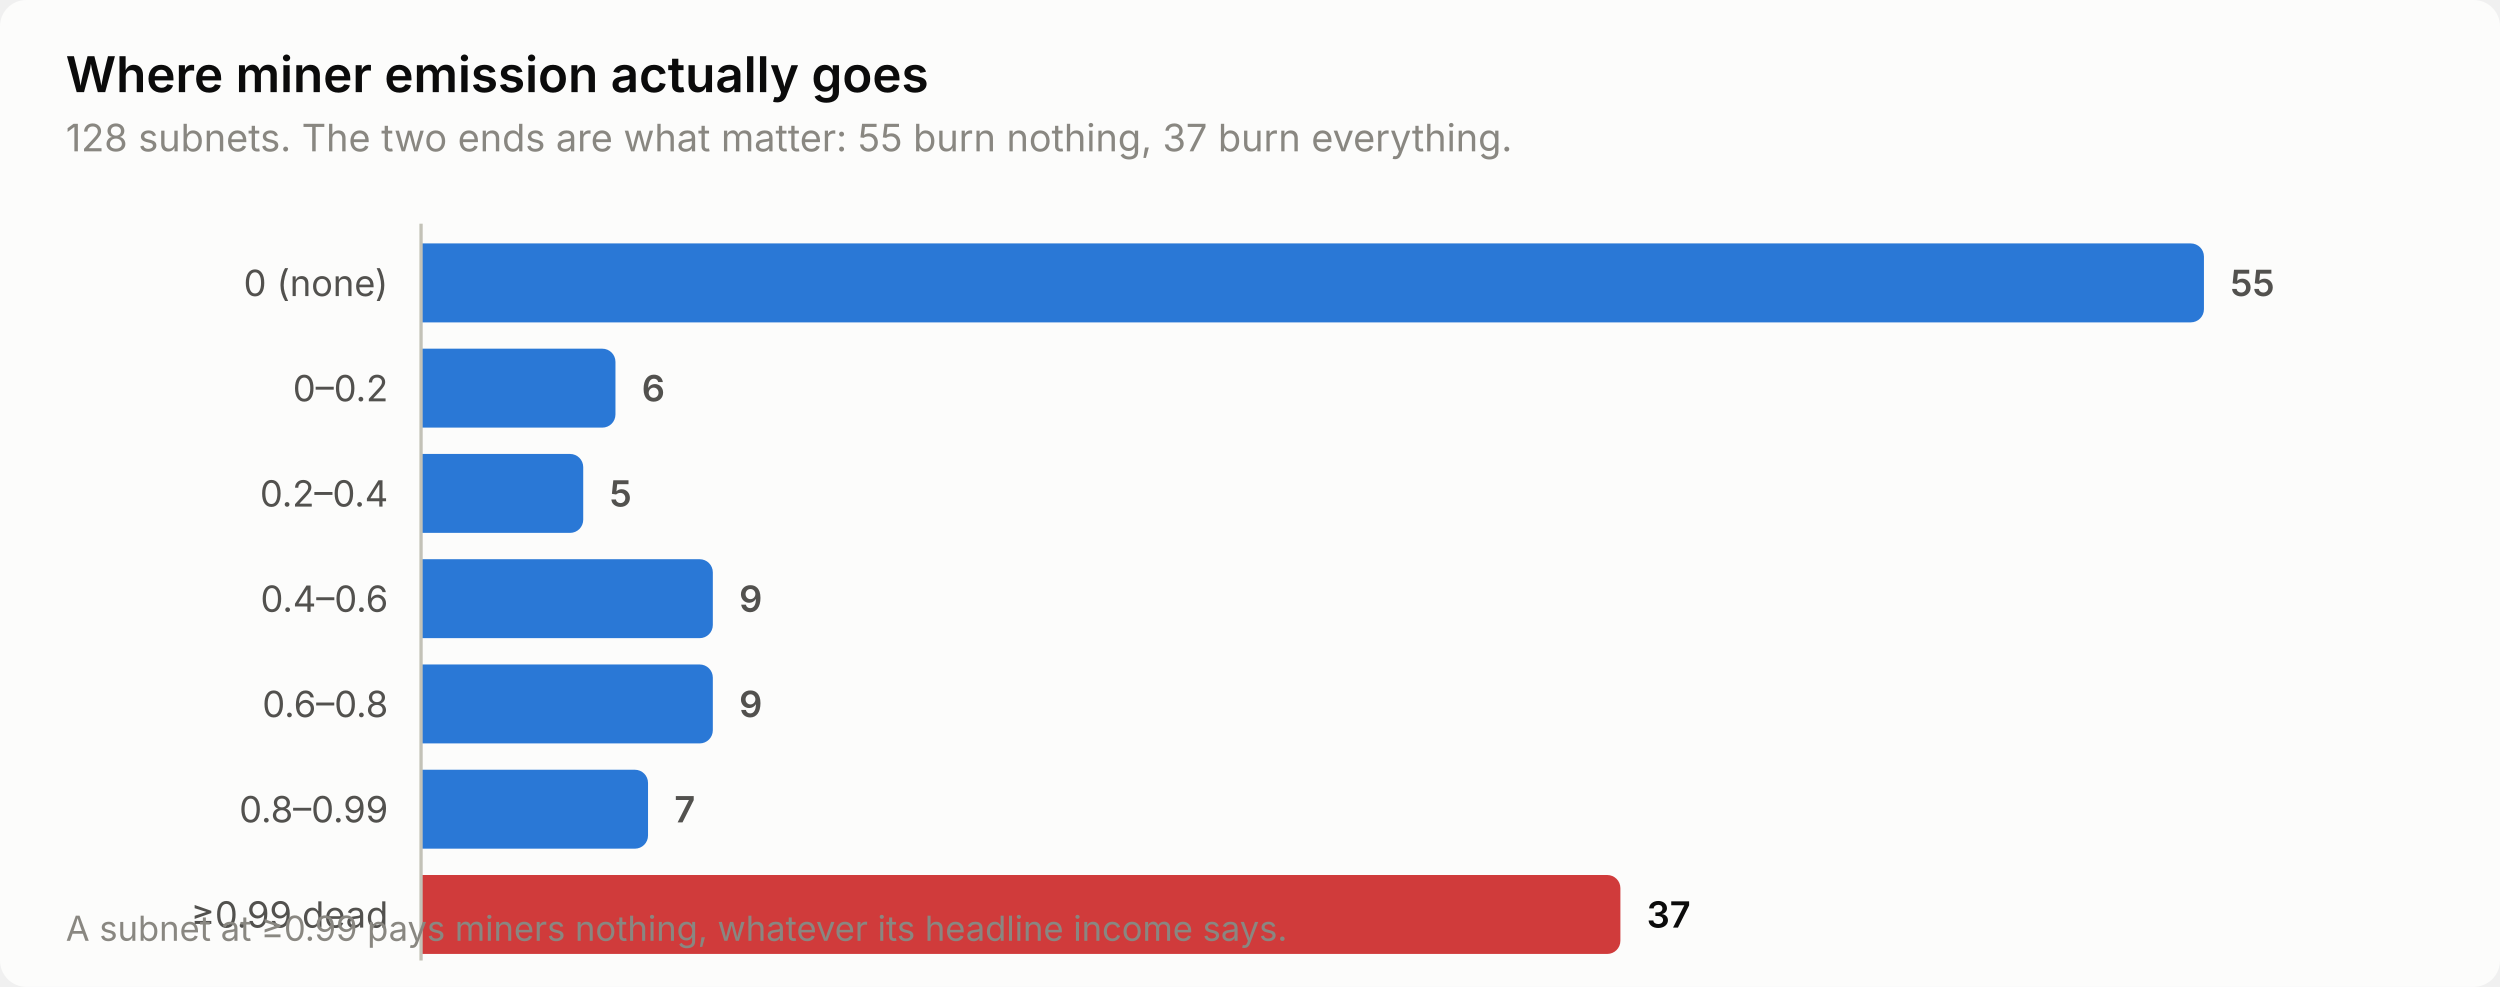
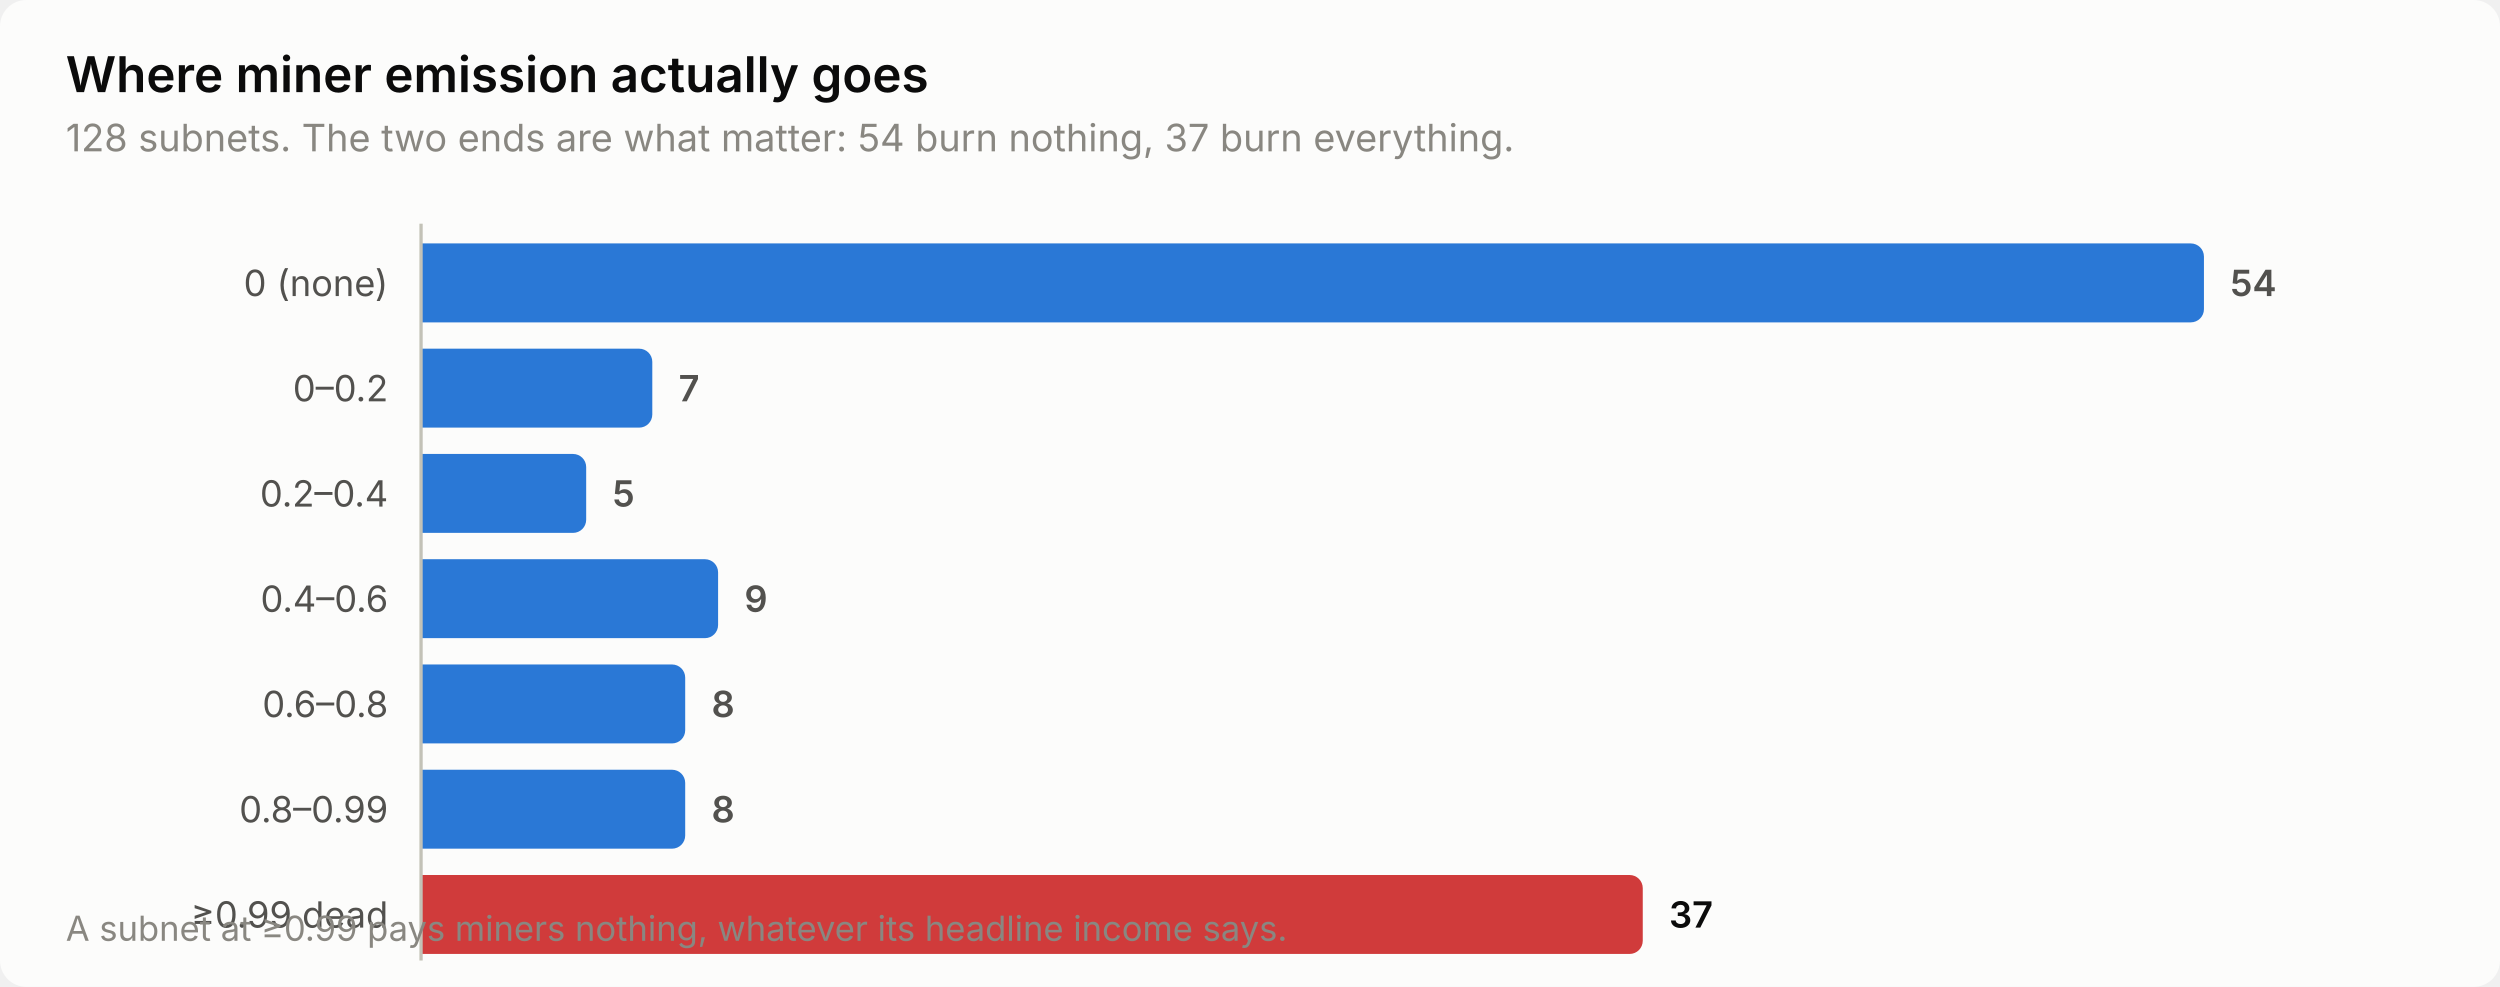
<svg xmlns="http://www.w3.org/2000/svg" width="760" height="300" viewBox="0 0 760 300" role="img" aria-label="Where miner emission actually goes">
  <style>
    text { font-family: system-ui, -apple-system, 'Segoe UI', sans-serif; }
    .t-title { font-size: 15px; font-weight: 600; }
    .t-sub { font-size: 11.5px; }
    .t-lab { font-size: 11px; }
    .t-val { font-size: 11px; font-weight: 600; font-variant-numeric: tabular-nums; }
    .t-tick { font-size: 10.5px; font-variant-numeric: tabular-nums; }

    .surface { fill: #fcfcfb; }
    .ink { fill: #0b0b0b; }
    .ink2 { fill: #52514e; }
    .muted { fill: #898781; }
    .grid { stroke: #e1e0d9; }
    .axis { stroke: #c3c2b7; }
    .accent { fill: #2a78d6; }
    .critical { fill: #d03b3b; }
    .deemph { fill: #d8d7d0; }

    @media (prefers-color-scheme: dark) {
      .surface { fill: #1a1a19; }
      .ink { fill: #ffffff; }
      .ink2 { fill: #c3c2b7; }
      .muted { fill: #898781; }
      .grid { stroke: #2c2c2a; }
      .axis { stroke: #383835; }
      .accent { fill: #3987e5; }
      .deemph { fill: #3a3a37; }
    }
</style>
  <rect class="surface" width="760" height="300" rx="8" />
  <text class="ink t-title" x="20" y="28">Where miner emission actually goes</text>
-   <text class="muted t-sub" x="20" y="46">128 subnets. The two ends are what matter: 55 burn nothing, 37 burn everything.</text>
+   <text class="muted t-sub" x="20" y="46">128 subnets. The two ends are what matter: 54 burn nothing, 37 burn everything.</text>
  <text class="ink2 t-lab" x="118" y="90" text-anchor="end">0 (none)</text>
  <path class="accent" d="M128.0,74.0 H666.0 a4.0,4.0 0 0 1 4.0,4.0 V94.0 a4.0,4.0 0 0 1 -4.0,4.0 H128.0 Z" />
-   <text class="ink2 t-val" x="678.0" y="90">55</text>
+   <text class="ink2 t-val" x="678.0" y="90">54</text>
  <text class="ink2 t-lab" x="118" y="122" text-anchor="end">0–0.2</text>
-   <path class="accent" d="M128.0,106.0 H183.1 a4.0,4.0 0 0 1 4.0,4.0 V126.0 a4.0,4.0 0 0 1 -4.0,4.0 H128.0 Z" />
-   <text class="ink2 t-val" x="195.1" y="122">6</text>
+   <path class="accent" d="M128.0,106.0 H194.3 a4.0,4.0 0 0 1 4.0,4.0 V126.0 a4.0,4.0 0 0 1 -4.0,4.0 H128.0 Z" />
+   <text class="ink2 t-val" x="206.3" y="122">7</text>
  <text class="ink2 t-lab" x="118" y="154" text-anchor="end">0.2–0.4</text>
-   <path class="accent" d="M128.0,138.0 H173.3 a4.0,4.0 0 0 1 4.0,4.0 V158.0 a4.0,4.0 0 0 1 -4.0,4.0 H128.0 Z" />
-   <text class="ink2 t-val" x="185.3" y="154">5</text>
+   <path class="accent" d="M128.0,138.0 H174.2 a4.0,4.0 0 0 1 4.0,4.0 V158.0 a4.0,4.0 0 0 1 -4.0,4.0 H128.0 Z" />
+   <text class="ink2 t-val" x="186.2" y="154">5</text>
  <text class="ink2 t-lab" x="118" y="186" text-anchor="end">0.4–0.6</text>
-   <path class="accent" d="M128.0,170.0 H212.7 a4.0,4.0 0 0 1 4.0,4.0 V190.0 a4.0,4.0 0 0 1 -4.0,4.0 H128.0 Z" />
-   <text class="ink2 t-val" x="224.7" y="186">9</text>
+   <path class="accent" d="M128.0,170.0 H214.3 a4.0,4.0 0 0 1 4.0,4.0 V190.0 a4.0,4.0 0 0 1 -4.0,4.0 H128.0 Z" />
+   <text class="ink2 t-val" x="226.3" y="186">9</text>
  <text class="ink2 t-lab" x="118" y="218" text-anchor="end">0.6–0.8</text>
-   <path class="accent" d="M128.0,202.0 H212.7 a4.0,4.0 0 0 1 4.0,4.0 V222.0 a4.0,4.0 0 0 1 -4.0,4.0 H128.0 Z" />
-   <text class="ink2 t-val" x="224.7" y="218">9</text>
+   <path class="accent" d="M128.0,202.0 H204.3 a4.0,4.0 0 0 1 4.0,4.0 V222.0 a4.0,4.0 0 0 1 -4.0,4.0 H128.0 Z" />
+   <text class="ink2 t-val" x="216.3" y="218">8</text>
  <text class="ink2 t-lab" x="118" y="250" text-anchor="end">0.8–0.99</text>
-   <path class="accent" d="M128.0,234.0 H193.0 a4.0,4.0 0 0 1 4.0,4.0 V254.0 a4.0,4.0 0 0 1 -4.0,4.0 H128.0 Z" />
-   <text class="ink2 t-val" x="205.0" y="250">7</text>
+   <path class="accent" d="M128.0,234.0 H204.3 a4.0,4.0 0 0 1 4.0,4.0 V254.0 a4.0,4.0 0 0 1 -4.0,4.0 H128.0 Z" />
+   <text class="ink2 t-val" x="216.3" y="250">8</text>
  <text class="ink2 t-lab" x="118" y="282" text-anchor="end">≥0.99 dead</text>
-   <path class="critical" d="M128.0,266.0 H488.6 a4.0,4.0 0 0 1 4.0,4.0 V286.0 a4.0,4.0 0 0 1 -4.0,4.0 H128.0 Z" />
-   <text class="ink t-val" x="500.6" y="282">37</text>
+   <path class="critical" d="M128.0,266.0 H495.4 a4.0,4.0 0 0 1 4.0,4.0 V286.0 a4.0,4.0 0 0 1 -4.0,4.0 H128.0 Z" />
+   <text class="ink t-val" x="507.4" y="282">37</text>
  <line class="axis" x1="128" y1="68" x2="128" y2="292" stroke-width="1" />
  <text class="muted t-tick" x="20" y="286">A subnet at ≥0.99 pays miners nothing, whatever its headline income says.</text>
</svg>
